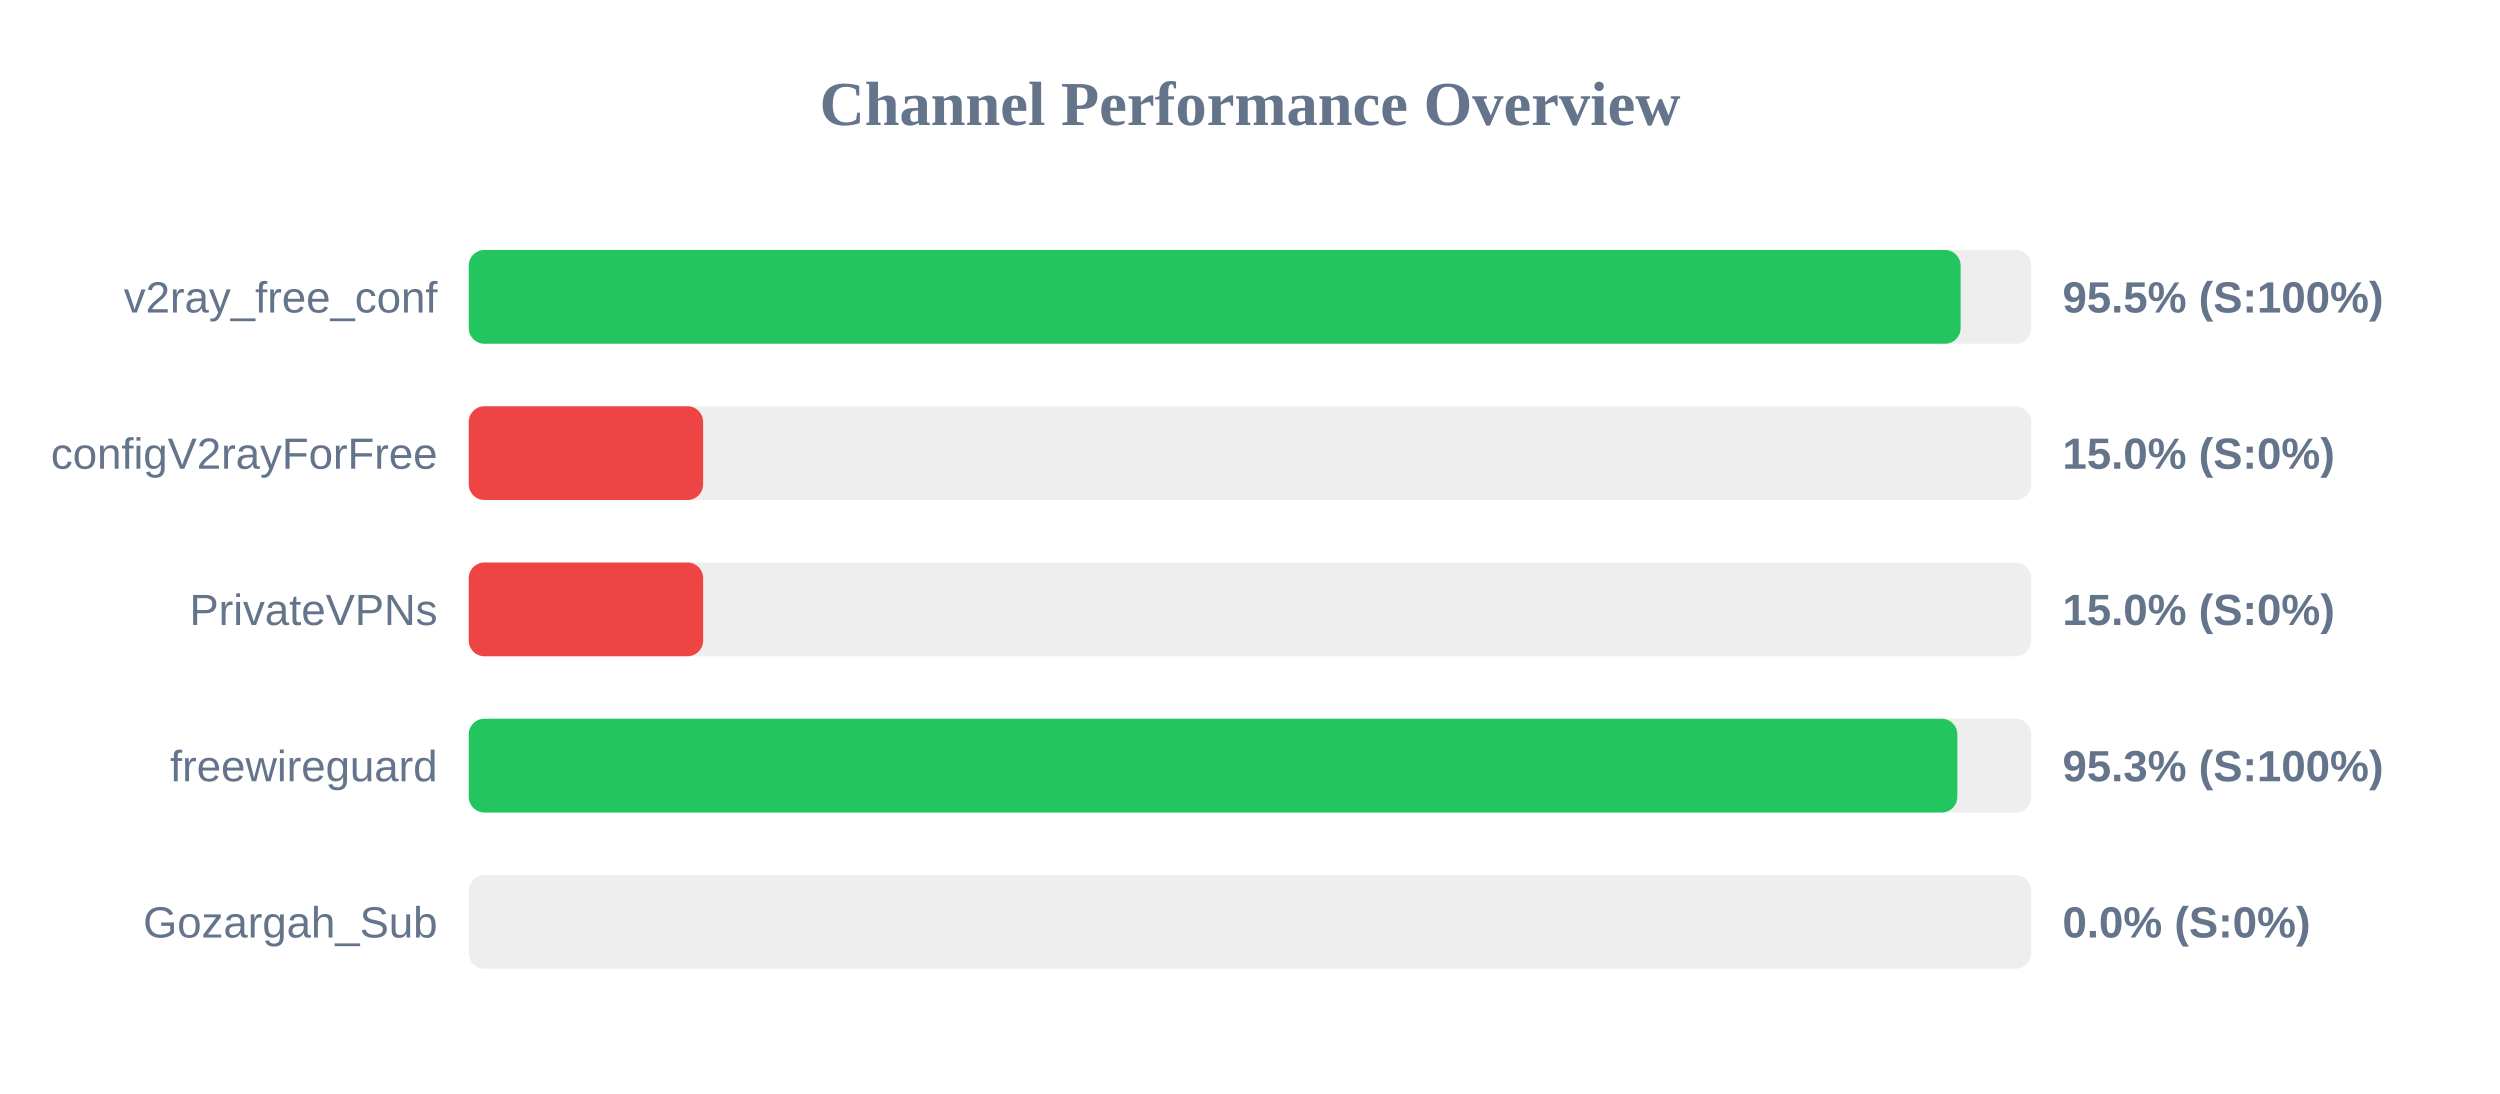
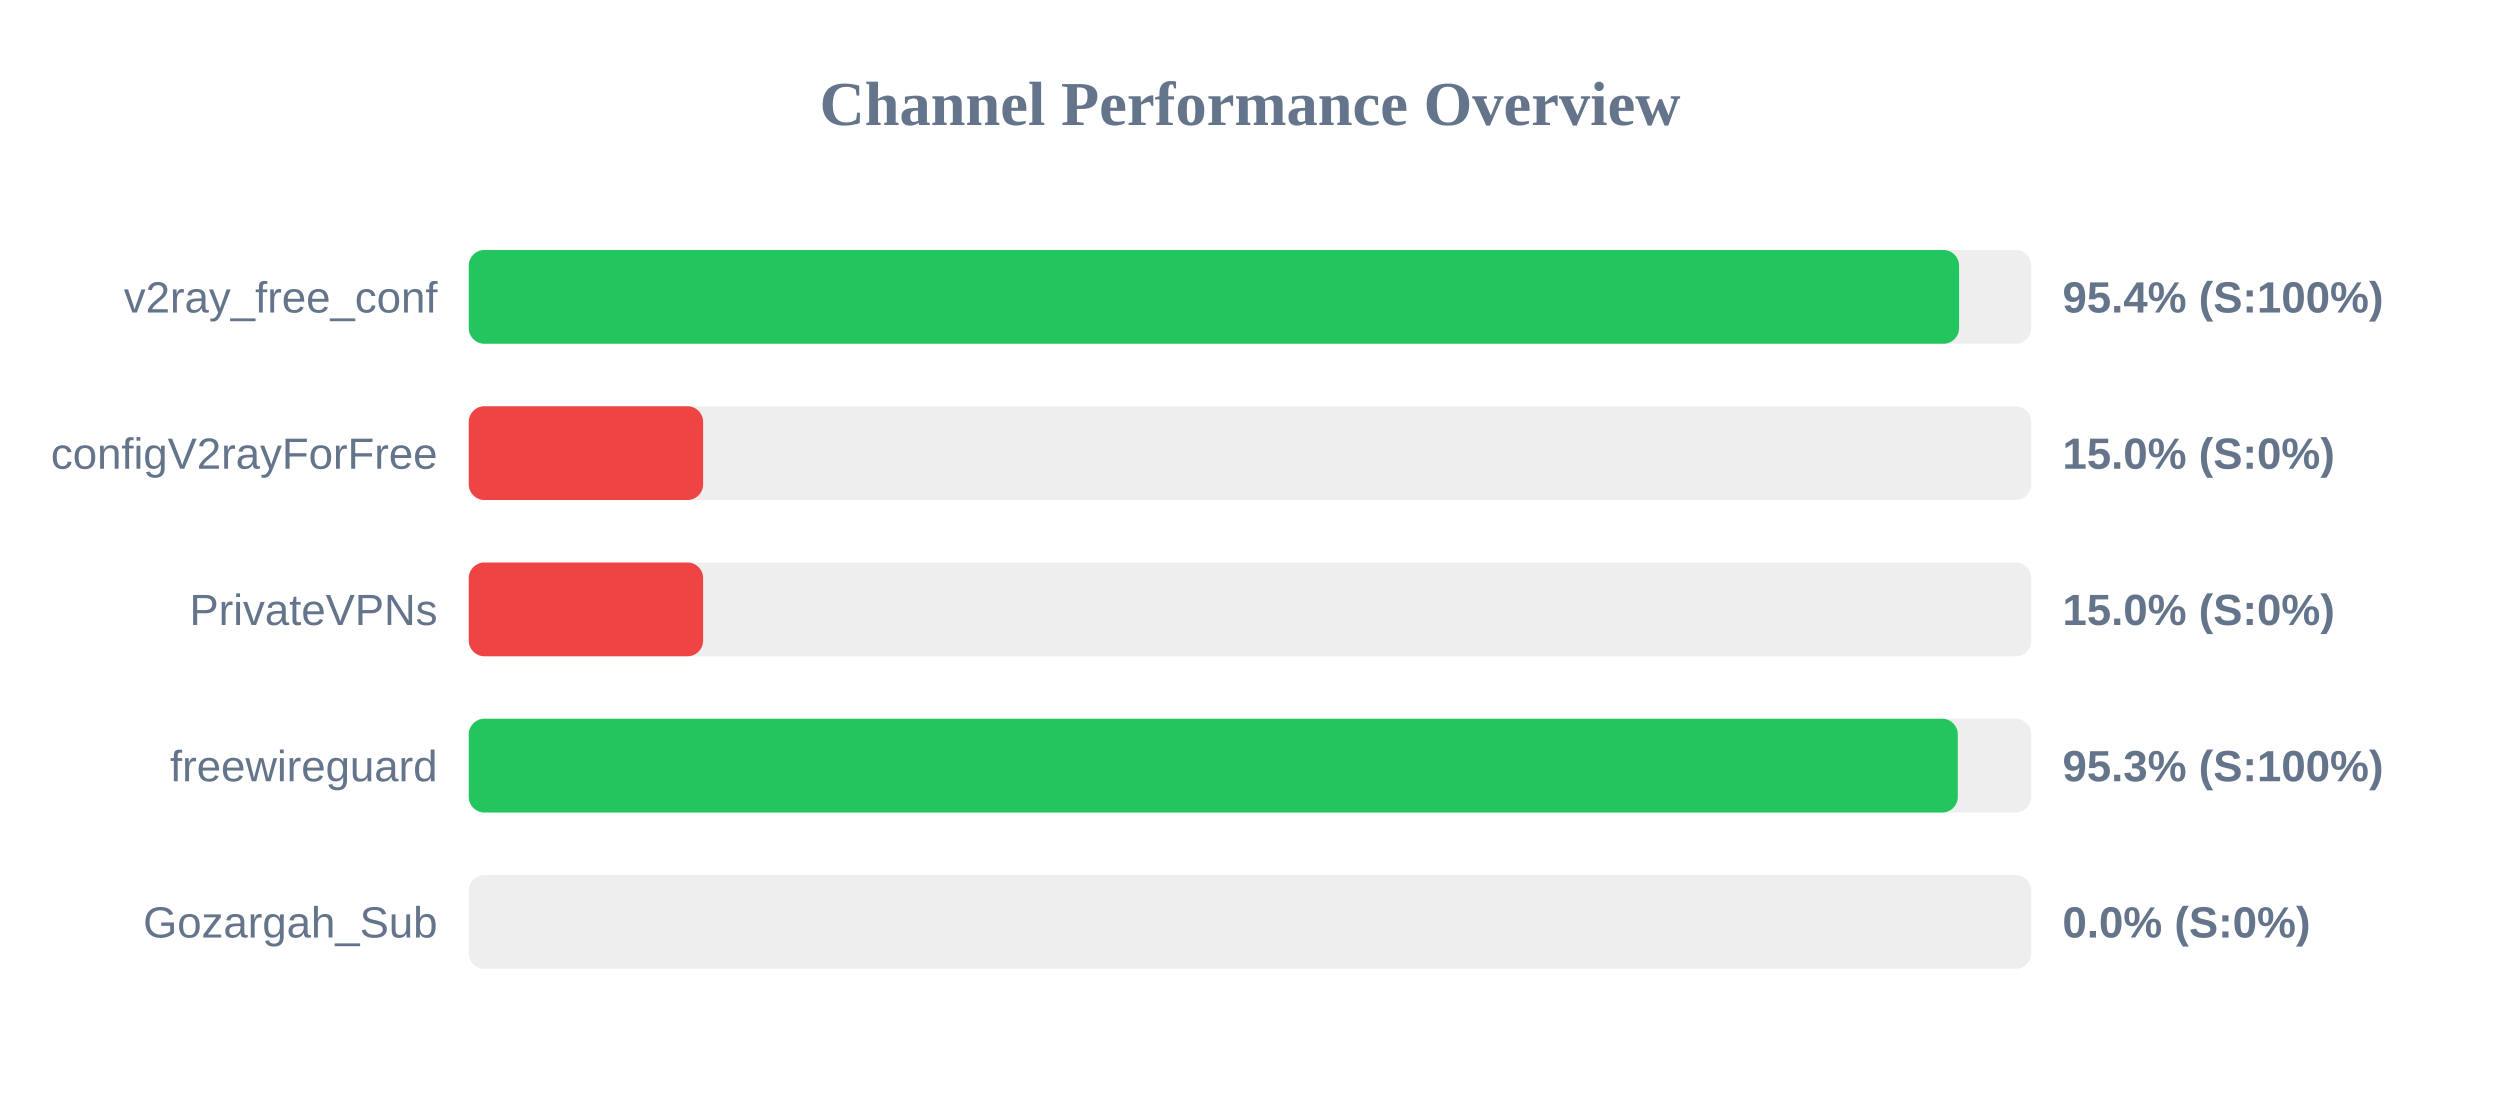
<svg xmlns="http://www.w3.org/2000/svg" width="800" height="350" version="1.1">
  <style>
        .row { font: 14px Arial; fill: #64748b; }
        .score { font: bold 14px Arial; fill: #64748b; }
    </style>
  <text x="400" y="40" text-anchor="middle" font-size="20px" font-weight="bold" fill="#64748b">Channel Performance Overview</text>
  <rect x="150" y="80" width="500" height="30" fill="#eee" rx="5" />
-   <rect x="150" y="80" width="477.4" height="30" fill="#22c55e" rx="5" />
+   <rect x="150" y="80" width="476.9" height="30" fill="#22c55e" rx="5" />
  <text x="140" y="100" text-anchor="end" class="row">v2ray_free_conf</text>
-   <text x="660" y="100" text-anchor="start" class="score">95.5% (S:100%)</text>
+   <text x="660" y="100" text-anchor="start" class="score">95.4% (S:100%)</text>
  <rect x="150" y="130" width="500" height="30" fill="#eee" rx="5" />
  <rect x="150" y="130" width="75.0" height="30" fill="#ef4444" rx="5" />
  <text x="140" y="150" text-anchor="end" class="row">configV2rayForFree</text>
  <text x="660" y="150" text-anchor="start" class="score">15.0% (S:0%)</text>
  <rect x="150" y="180" width="500" height="30" fill="#eee" rx="5" />
  <rect x="150" y="180" width="75.0" height="30" fill="#ef4444" rx="5" />
  <text x="140" y="200" text-anchor="end" class="row">PrivateVPNs</text>
  <text x="660" y="200" text-anchor="start" class="score">15.0% (S:0%)</text>
  <rect x="150" y="230" width="500" height="30" fill="#eee" rx="5" />
-   <rect x="150" y="230" width="476.35" height="30" fill="#22c55e" rx="5" />
+   <rect x="150" y="230" width="476.5" height="30" fill="#22c55e" rx="5" />
  <text x="140" y="250" text-anchor="end" class="row">freewireguard</text>
  <text x="660" y="250" text-anchor="start" class="score">95.3% (S:100%)</text>
  <rect x="150" y="280" width="500" height="30" fill="#eee" rx="5" />
  <rect x="150" y="280" width="0.0" height="30" fill="#ef4444" rx="5" />
  <text x="140" y="300" text-anchor="end" class="row">Gozargah_Sub</text>
  <text x="660" y="300" text-anchor="start" class="score">0.0% (S:0%)</text>
</svg>
